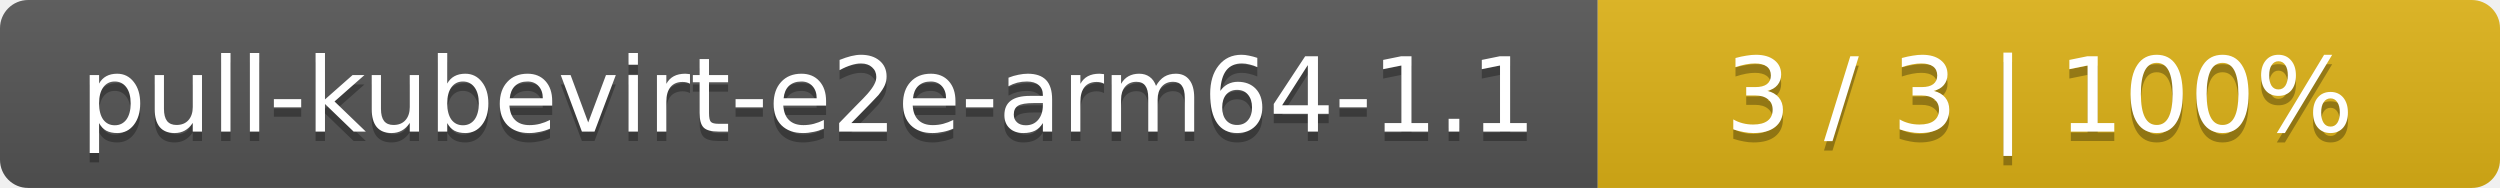
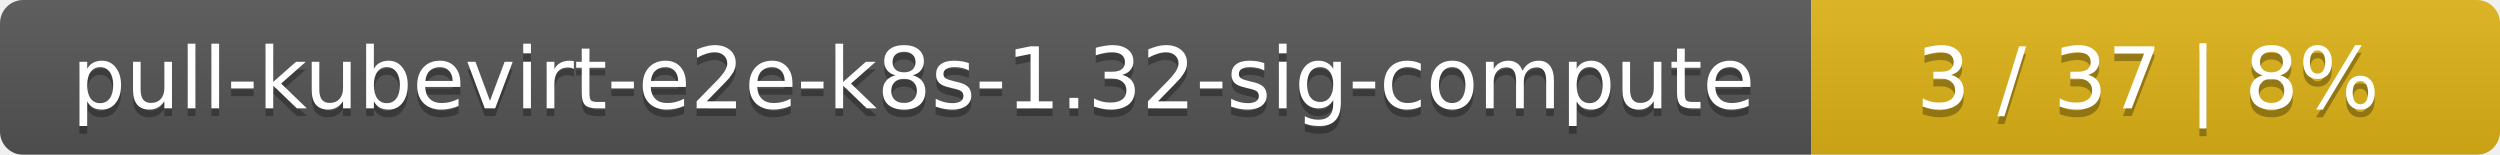
- <svg xmlns="http://www.w3.org/2000/svg" width="266" height="20">
+ <svg xmlns="http://www.w3.org/2000/svg" width="323" height="20">
  <linearGradient id="smooth" x2="0" y2="100%">
    <stop offset="0" stop-color="#bbb" stop-opacity=".1" />
    <stop offset="1" stop-opacity=".1" />
  </linearGradient>
  <mask id="round">
-     <rect width="266" height="20" rx="3" fill="#fff" />
+     <rect width="323" height="20" rx="3" fill="#fff" />
  </mask>
  <g mask="url(#round)">
-     <rect width="170" height="20" fill="#555" />
-     <rect x="170" width="96" height="20" fill="#dfb317" />
-     <rect width="266" height="20" fill="url(#smooth)" />
+     <rect width="234" height="20" fill="#555" />
+     <rect x="234" width="89" height="20" fill="#dfb317" />
+     <rect width="323" height="20" fill="url(#smooth)" />
  </g>
  <g fill="#fff" text-anchor="middle" font-family="DejaVu Sans,Verdana,Geneva,sans-serif" font-size="11">
-     <text x="86" y="15" fill="#010101" fill-opacity=".3">pull-kubevirt-e2e-arm64-1.1</text>
-     <text x="86" y="14">pull-kubevirt-e2e-arm64-1.1</text>
-     <text x="217" y="15" fill="#010101" fill-opacity=".3">3 / 3    |    100%</text>
-     <text x="217" y="14">3 / 3    |    100%</text>
+     <text x="118" y="15" fill="#010101" fill-opacity=".3">pull-kubevirt-e2e-k8s-1.32-sig-compute</text>
+     <text x="118" y="14">pull-kubevirt-e2e-k8s-1.32-sig-compute</text>
+     <text x="277.5" y="15" fill="#010101" fill-opacity=".3">3 / 37    |    8%</text>
+     <text x="277.5" y="14">3 / 37    |    8%</text>
  </g>
</svg>
